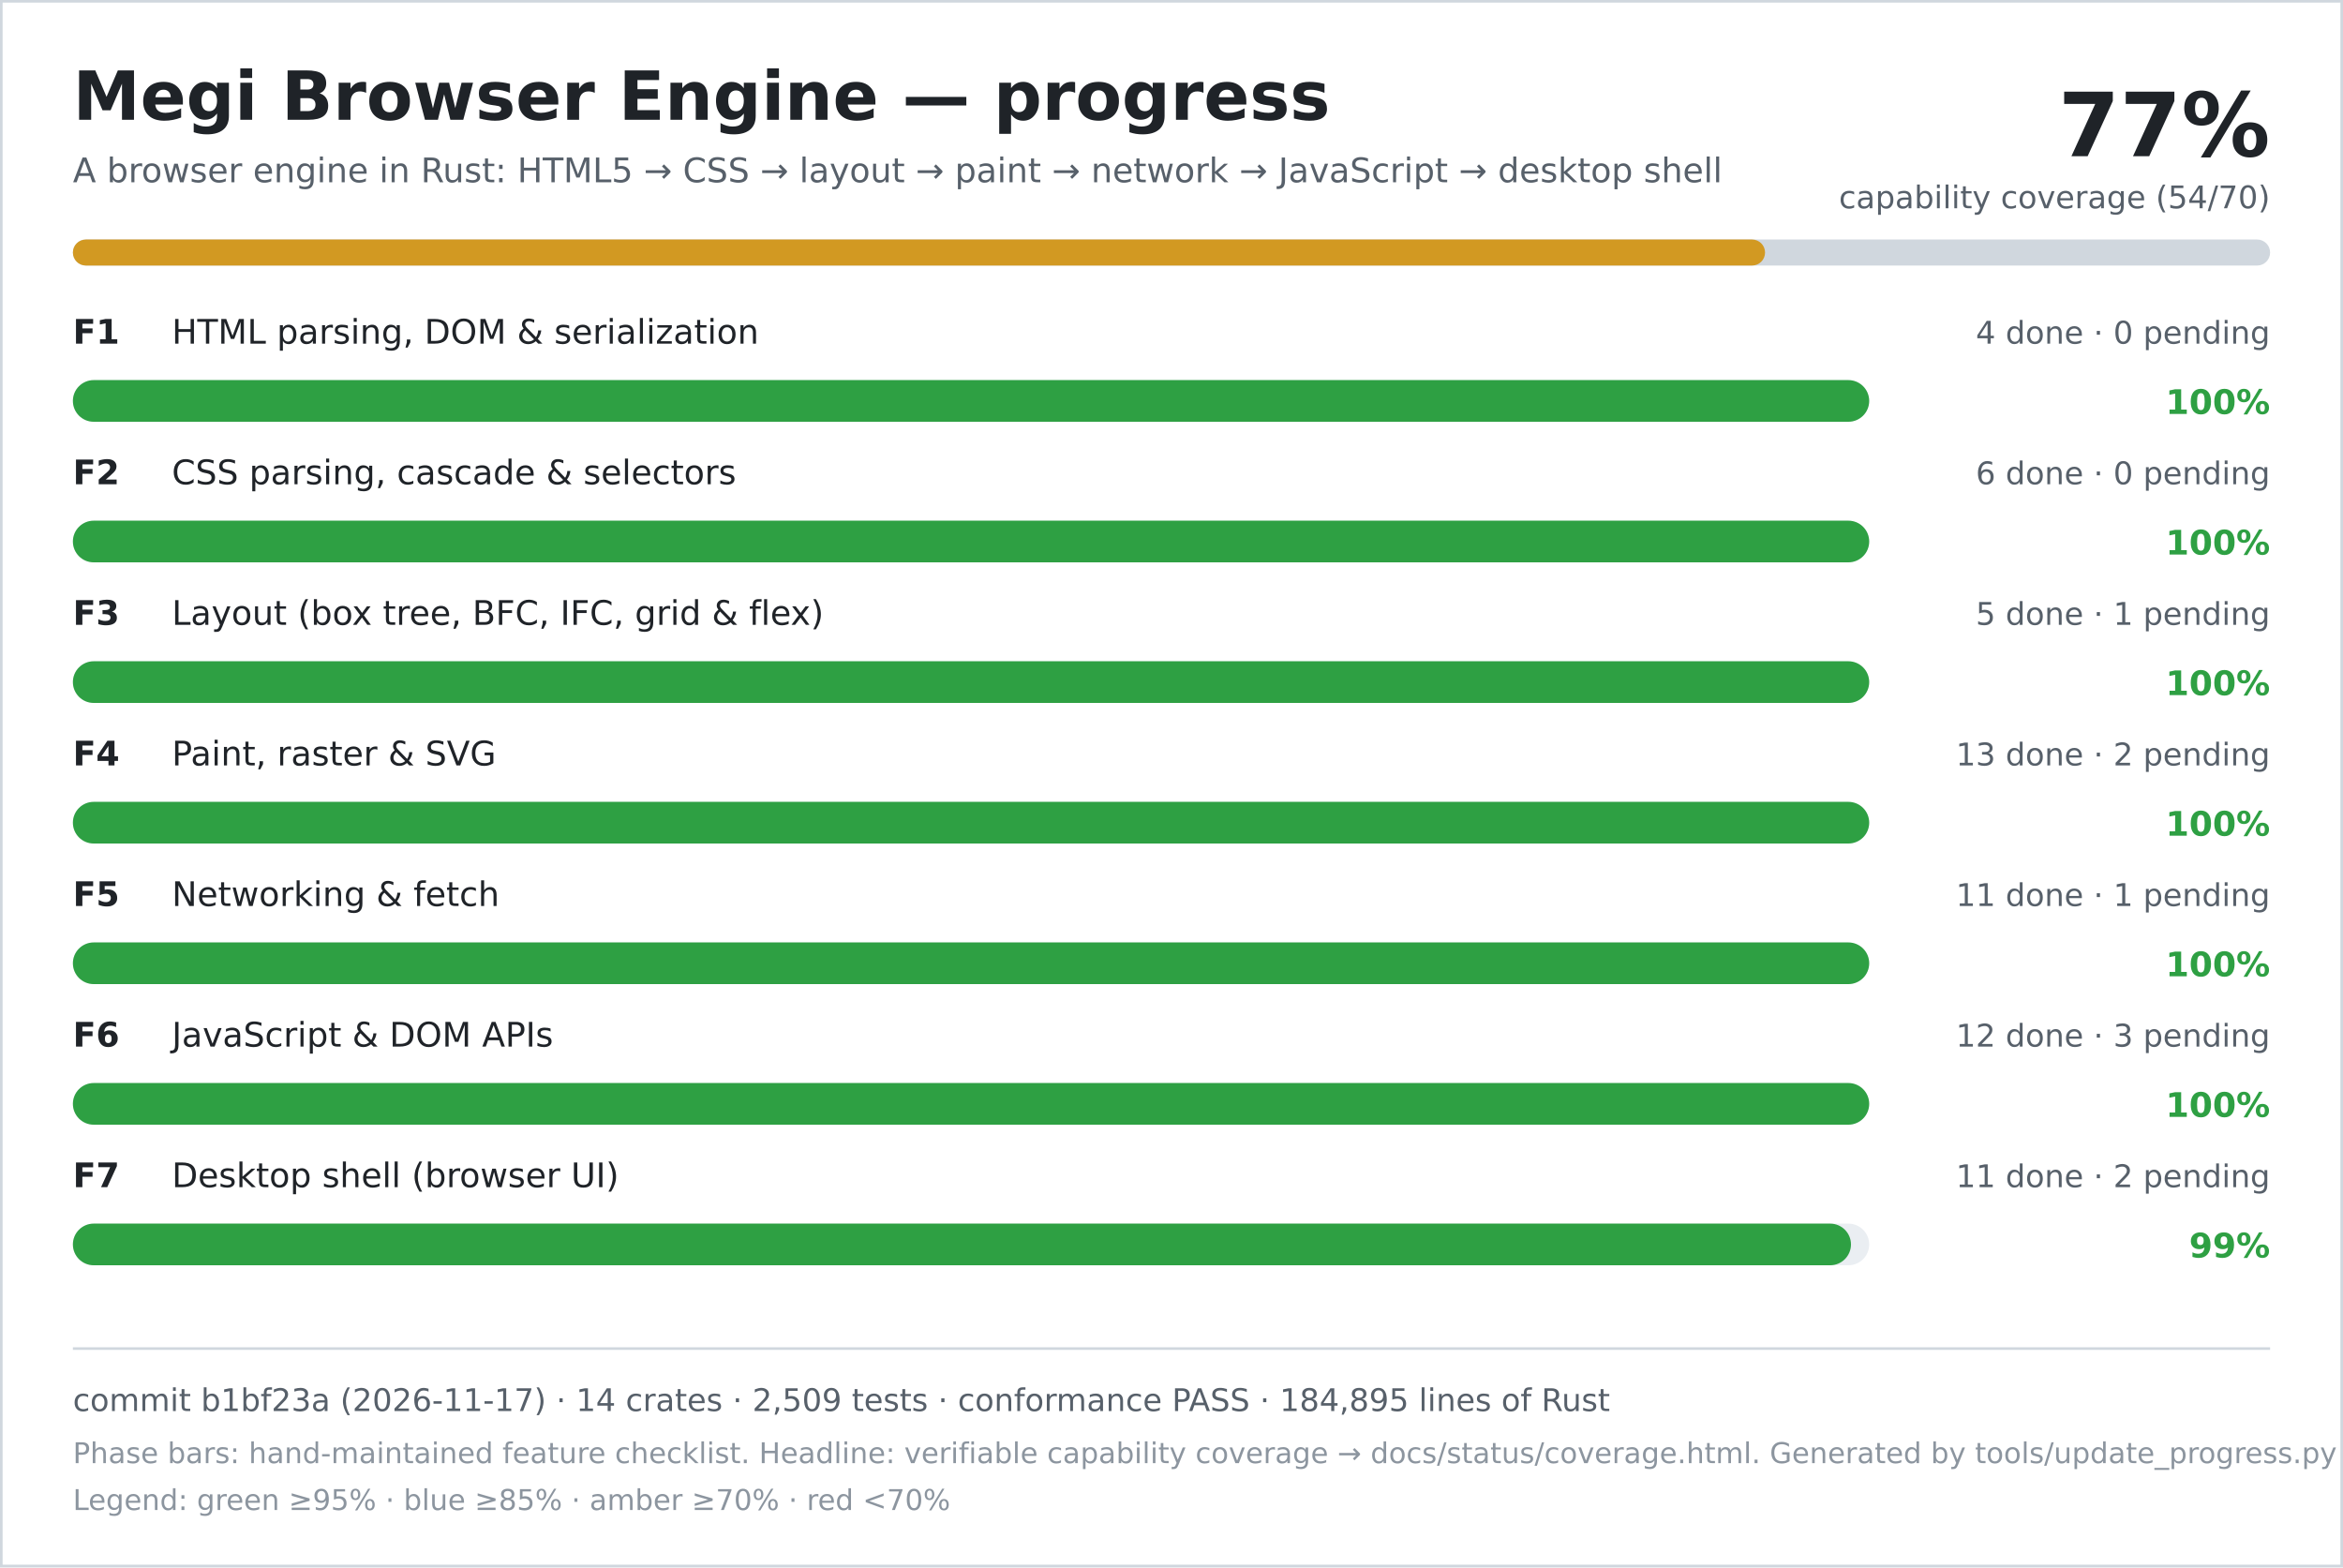
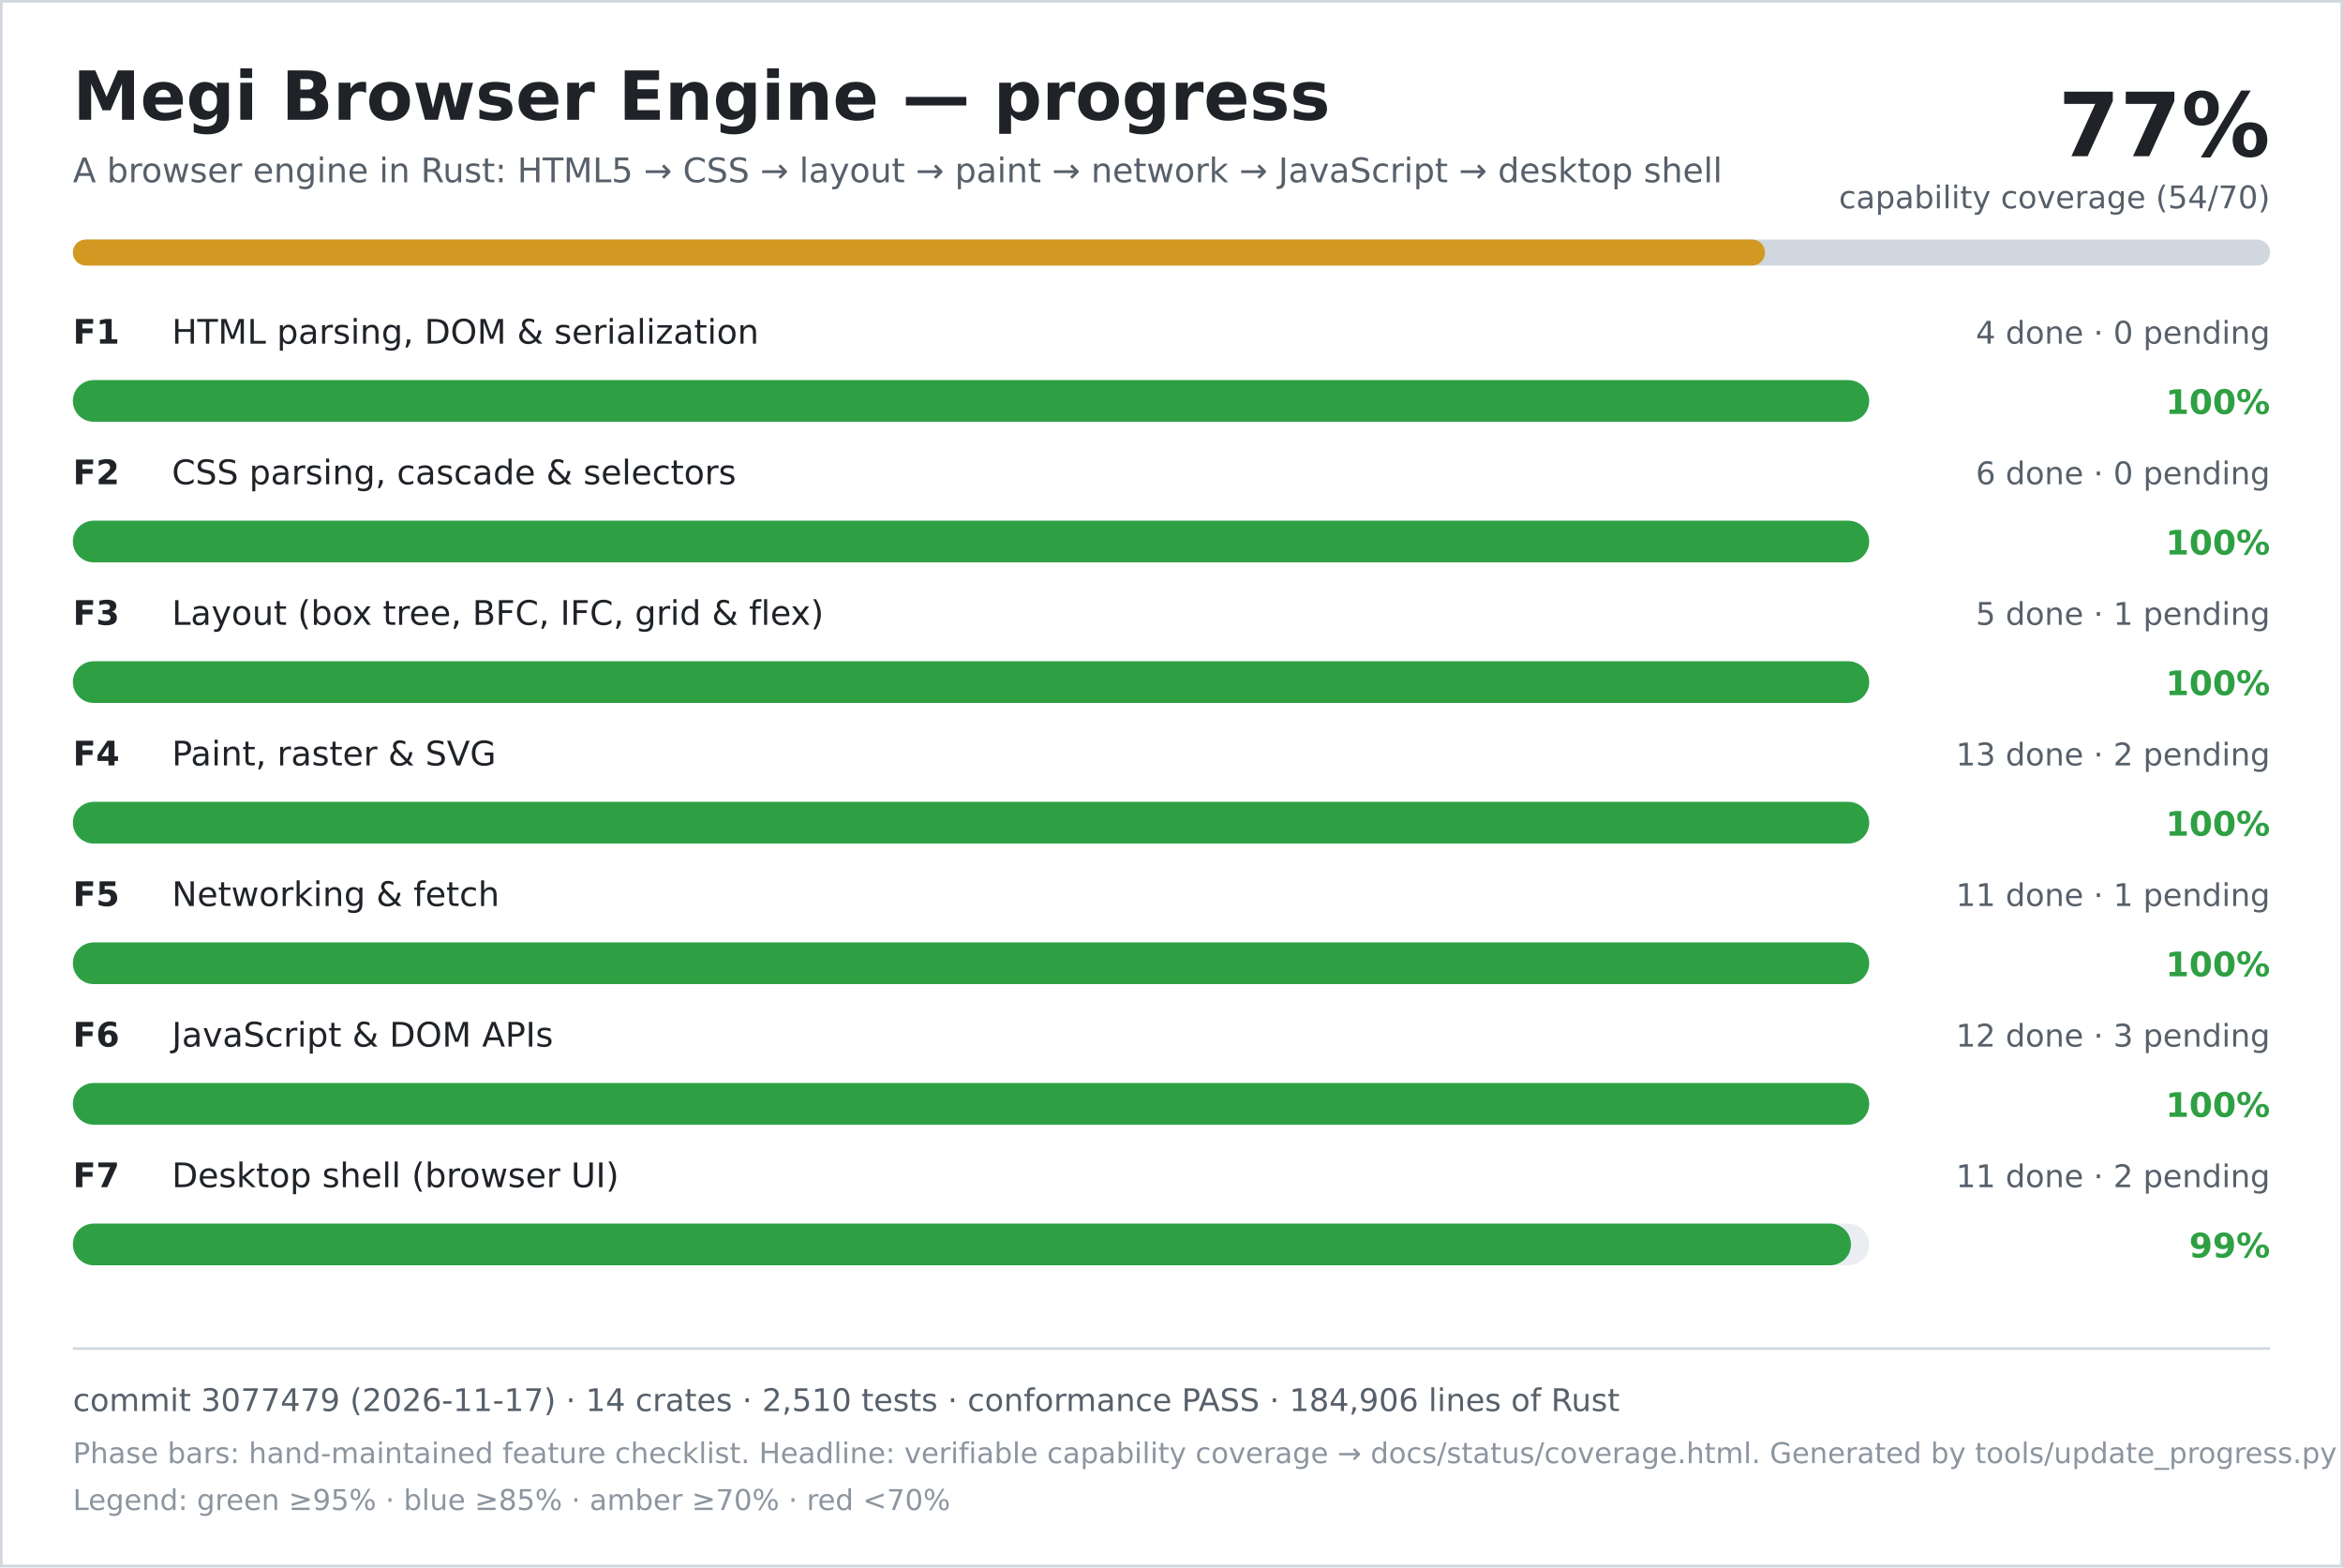
<svg xmlns="http://www.w3.org/2000/svg" width="900" height="602" viewBox="0 0 900 602" role="img" aria-labelledby="title desc">
  <rect width="900" height="602" fill="#ffffff" />
  <rect x="0.5" y="0.5" width="899" height="601" fill="none" stroke="#d0d7de" />
  <text x="28" y="46" font-family="DejaVu Sans, Verdana, sans-serif" font-size="26" font-weight="700" fill="#1f2328">Megi Browser Engine — progress</text>
  <text x="28" y="70" font-family="DejaVu Sans, Verdana, sans-serif" font-size="13" fill="#57606a">A browser engine in Rust: HTML5 → CSS → layout → paint → network → JavaScript → desktop shell</text>
  <text x="872" y="60" text-anchor="end" font-family="DejaVu Sans, Verdana, sans-serif" font-size="34" font-weight="700" fill="#1f2328">77%</text>
  <text x="872" y="80" text-anchor="end" font-family="DejaVu Sans, Verdana, sans-serif" font-size="12" fill="#57606a">capability coverage (54/70)</text>
  <rect x="28" y="92" width="844" height="10" rx="5" fill="#d0d7de" />
  <rect x="28" y="92" width="650" height="10" rx="5" fill="#d29922" />
  <text x="28" y="132" font-family="DejaVu Sans, Verdana, sans-serif" font-size="13" font-weight="700" fill="#1f2328">F1</text>
  <text x="66" y="132" font-family="DejaVu Sans, Verdana, sans-serif" font-size="13" fill="#1f2328">HTML parsing, DOM &amp; serialization</text>
  <text x="872" y="132" text-anchor="end" font-family="DejaVu Sans, Verdana, sans-serif" font-size="12" fill="#57606a">4 done · 0 pending</text>
  <rect x="28" y="146" width="690" height="16" rx="8" fill="#eaeef2" />
  <rect x="28" y="146" width="690" height="16" rx="8" fill="#2ea043" />
  <text x="872" y="159" text-anchor="end" font-family="DejaVu Sans, Verdana, sans-serif" font-size="13" font-weight="700" fill="#2ea043">100%</text>
  <text x="28" y="186" font-family="DejaVu Sans, Verdana, sans-serif" font-size="13" font-weight="700" fill="#1f2328">F2</text>
  <text x="66" y="186" font-family="DejaVu Sans, Verdana, sans-serif" font-size="13" fill="#1f2328">CSS parsing, cascade &amp; selectors</text>
  <text x="872" y="186" text-anchor="end" font-family="DejaVu Sans, Verdana, sans-serif" font-size="12" fill="#57606a">6 done · 0 pending</text>
  <rect x="28" y="200" width="690" height="16" rx="8" fill="#eaeef2" />
  <rect x="28" y="200" width="690" height="16" rx="8" fill="#2ea043" />
  <text x="872" y="213" text-anchor="end" font-family="DejaVu Sans, Verdana, sans-serif" font-size="13" font-weight="700" fill="#2ea043">100%</text>
  <text x="28" y="240" font-family="DejaVu Sans, Verdana, sans-serif" font-size="13" font-weight="700" fill="#1f2328">F3</text>
  <text x="66" y="240" font-family="DejaVu Sans, Verdana, sans-serif" font-size="13" fill="#1f2328">Layout (box tree, BFC, IFC, grid &amp; flex)</text>
  <text x="872" y="240" text-anchor="end" font-family="DejaVu Sans, Verdana, sans-serif" font-size="12" fill="#57606a">5 done · 1 pending</text>
  <rect x="28" y="254" width="690" height="16" rx="8" fill="#eaeef2" />
  <rect x="28" y="254" width="690" height="16" rx="8" fill="#2ea043" />
  <text x="872" y="267" text-anchor="end" font-family="DejaVu Sans, Verdana, sans-serif" font-size="13" font-weight="700" fill="#2ea043">100%</text>
  <text x="28" y="294" font-family="DejaVu Sans, Verdana, sans-serif" font-size="13" font-weight="700" fill="#1f2328">F4</text>
  <text x="66" y="294" font-family="DejaVu Sans, Verdana, sans-serif" font-size="13" fill="#1f2328">Paint, raster &amp; SVG</text>
  <text x="872" y="294" text-anchor="end" font-family="DejaVu Sans, Verdana, sans-serif" font-size="12" fill="#57606a">13 done · 2 pending</text>
  <rect x="28" y="308" width="690" height="16" rx="8" fill="#eaeef2" />
  <rect x="28" y="308" width="690" height="16" rx="8" fill="#2ea043" />
  <text x="872" y="321" text-anchor="end" font-family="DejaVu Sans, Verdana, sans-serif" font-size="13" font-weight="700" fill="#2ea043">100%</text>
  <text x="28" y="348" font-family="DejaVu Sans, Verdana, sans-serif" font-size="13" font-weight="700" fill="#1f2328">F5</text>
  <text x="66" y="348" font-family="DejaVu Sans, Verdana, sans-serif" font-size="13" fill="#1f2328">Networking &amp; fetch</text>
  <text x="872" y="348" text-anchor="end" font-family="DejaVu Sans, Verdana, sans-serif" font-size="12" fill="#57606a">11 done · 1 pending</text>
  <rect x="28" y="362" width="690" height="16" rx="8" fill="#eaeef2" />
  <rect x="28" y="362" width="690" height="16" rx="8" fill="#2ea043" />
  <text x="872" y="375" text-anchor="end" font-family="DejaVu Sans, Verdana, sans-serif" font-size="13" font-weight="700" fill="#2ea043">100%</text>
  <text x="28" y="402" font-family="DejaVu Sans, Verdana, sans-serif" font-size="13" font-weight="700" fill="#1f2328">F6</text>
  <text x="66" y="402" font-family="DejaVu Sans, Verdana, sans-serif" font-size="13" fill="#1f2328">JavaScript &amp; DOM APIs</text>
  <text x="872" y="402" text-anchor="end" font-family="DejaVu Sans, Verdana, sans-serif" font-size="12" fill="#57606a">12 done · 3 pending</text>
  <rect x="28" y="416" width="690" height="16" rx="8" fill="#eaeef2" />
  <rect x="28" y="416" width="690" height="16" rx="8" fill="#2ea043" />
  <text x="872" y="429" text-anchor="end" font-family="DejaVu Sans, Verdana, sans-serif" font-size="13" font-weight="700" fill="#2ea043">100%</text>
  <text x="28" y="456" font-family="DejaVu Sans, Verdana, sans-serif" font-size="13" font-weight="700" fill="#1f2328">F7</text>
  <text x="66" y="456" font-family="DejaVu Sans, Verdana, sans-serif" font-size="13" fill="#1f2328">Desktop shell (browser UI)</text>
  <text x="872" y="456" text-anchor="end" font-family="DejaVu Sans, Verdana, sans-serif" font-size="12" fill="#57606a">11 done · 2 pending</text>
  <rect x="28" y="470" width="690" height="16" rx="8" fill="#eaeef2" />
  <rect x="28" y="470" width="683" height="16" rx="8" fill="#2ea043" />
  <text x="872" y="483" text-anchor="end" font-family="DejaVu Sans, Verdana, sans-serif" font-size="13" font-weight="700" fill="#2ea043">99%</text>
  <line x1="28" y1="518" x2="872" y2="518" stroke="#d0d7de" />
-   <text x="28" y="542" font-family="DejaVu Sans, Verdana, sans-serif" font-size="12" fill="#57606a">commit b1bf23a (2026-11-17) · 14 crates · 2,509 tests · conformance PASS · 184,895 lines of Rust</text>
+   <text x="28" y="542" font-family="DejaVu Sans, Verdana, sans-serif" font-size="12" fill="#57606a">commit 3077479 (2026-11-17) · 14 crates · 2,510 tests · conformance PASS · 184,906 lines of Rust</text>
  <text x="28" y="562" font-family="DejaVu Sans, Verdana, sans-serif" font-size="11" fill="#8c959f">Phase bars: hand-maintained feature checklist. Headline: verifiable capability coverage → docs/status/coverage.html. Generated by tools/update_progress.py — do not edit.</text>
  <text x="28" y="580" font-family="DejaVu Sans, Verdana, sans-serif" font-size="11" fill="#8c959f">Legend: green ≥95% · blue ≥85% · amber ≥70% · red &lt;70%</text>
</svg>
